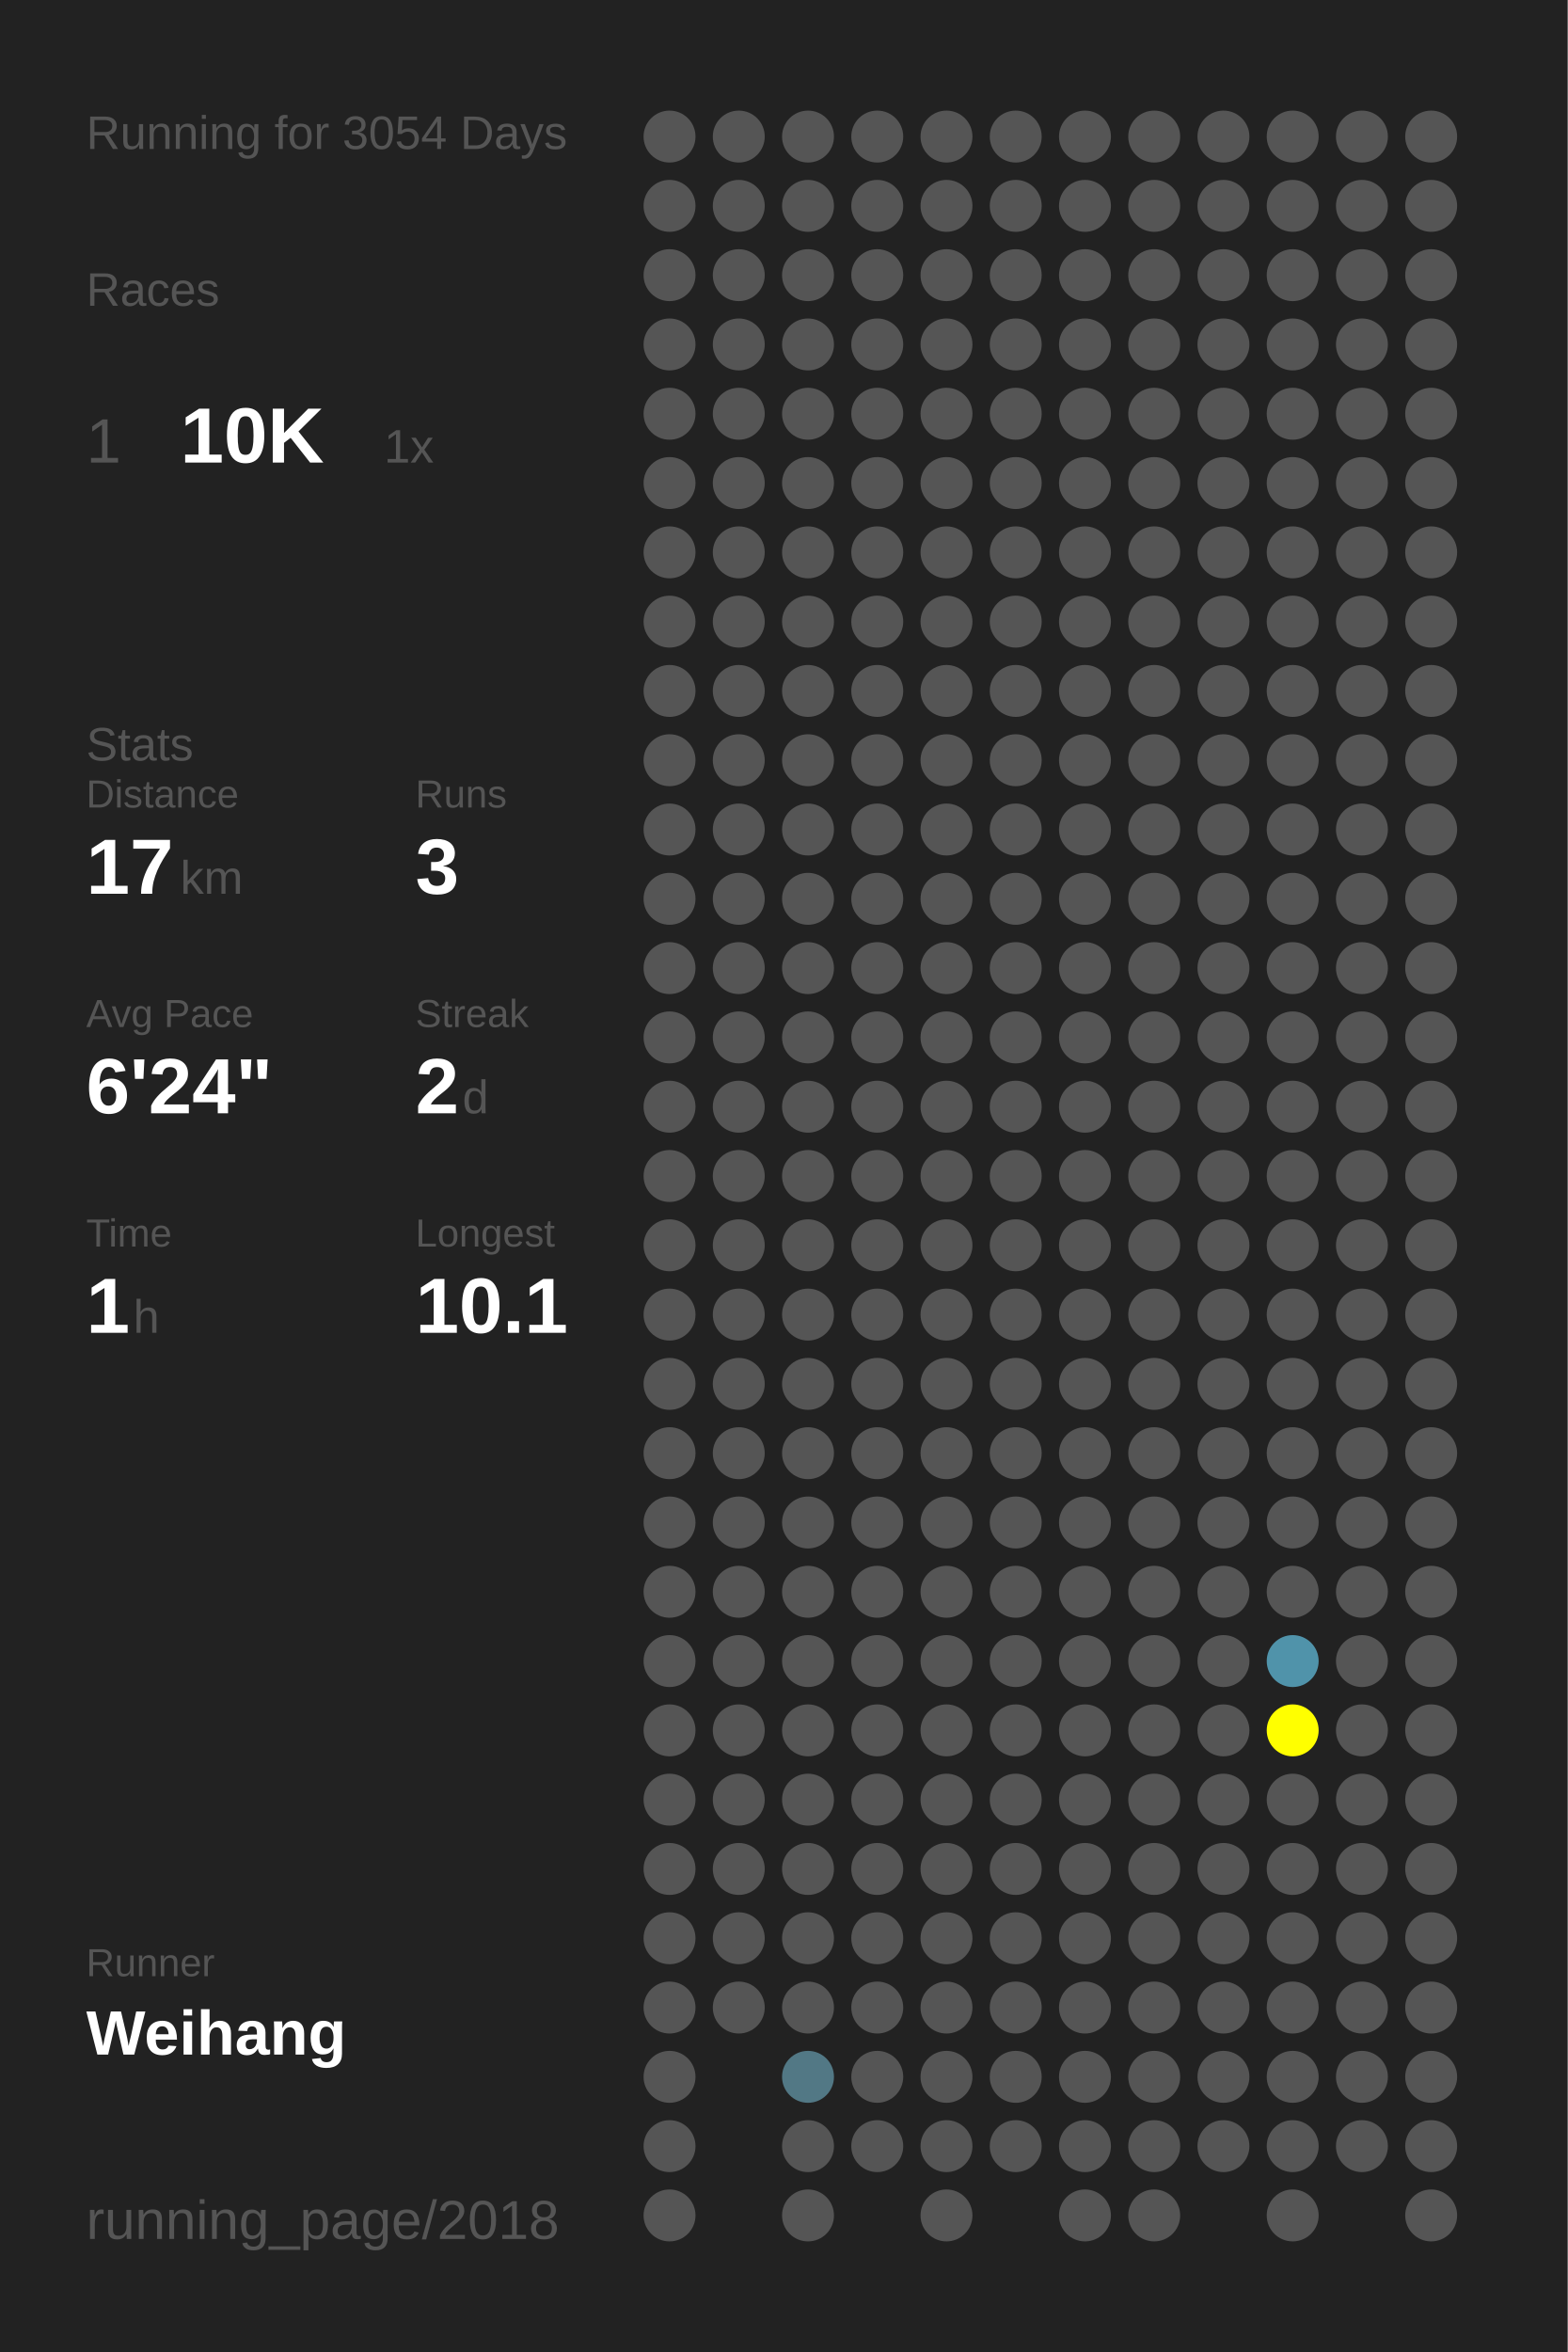
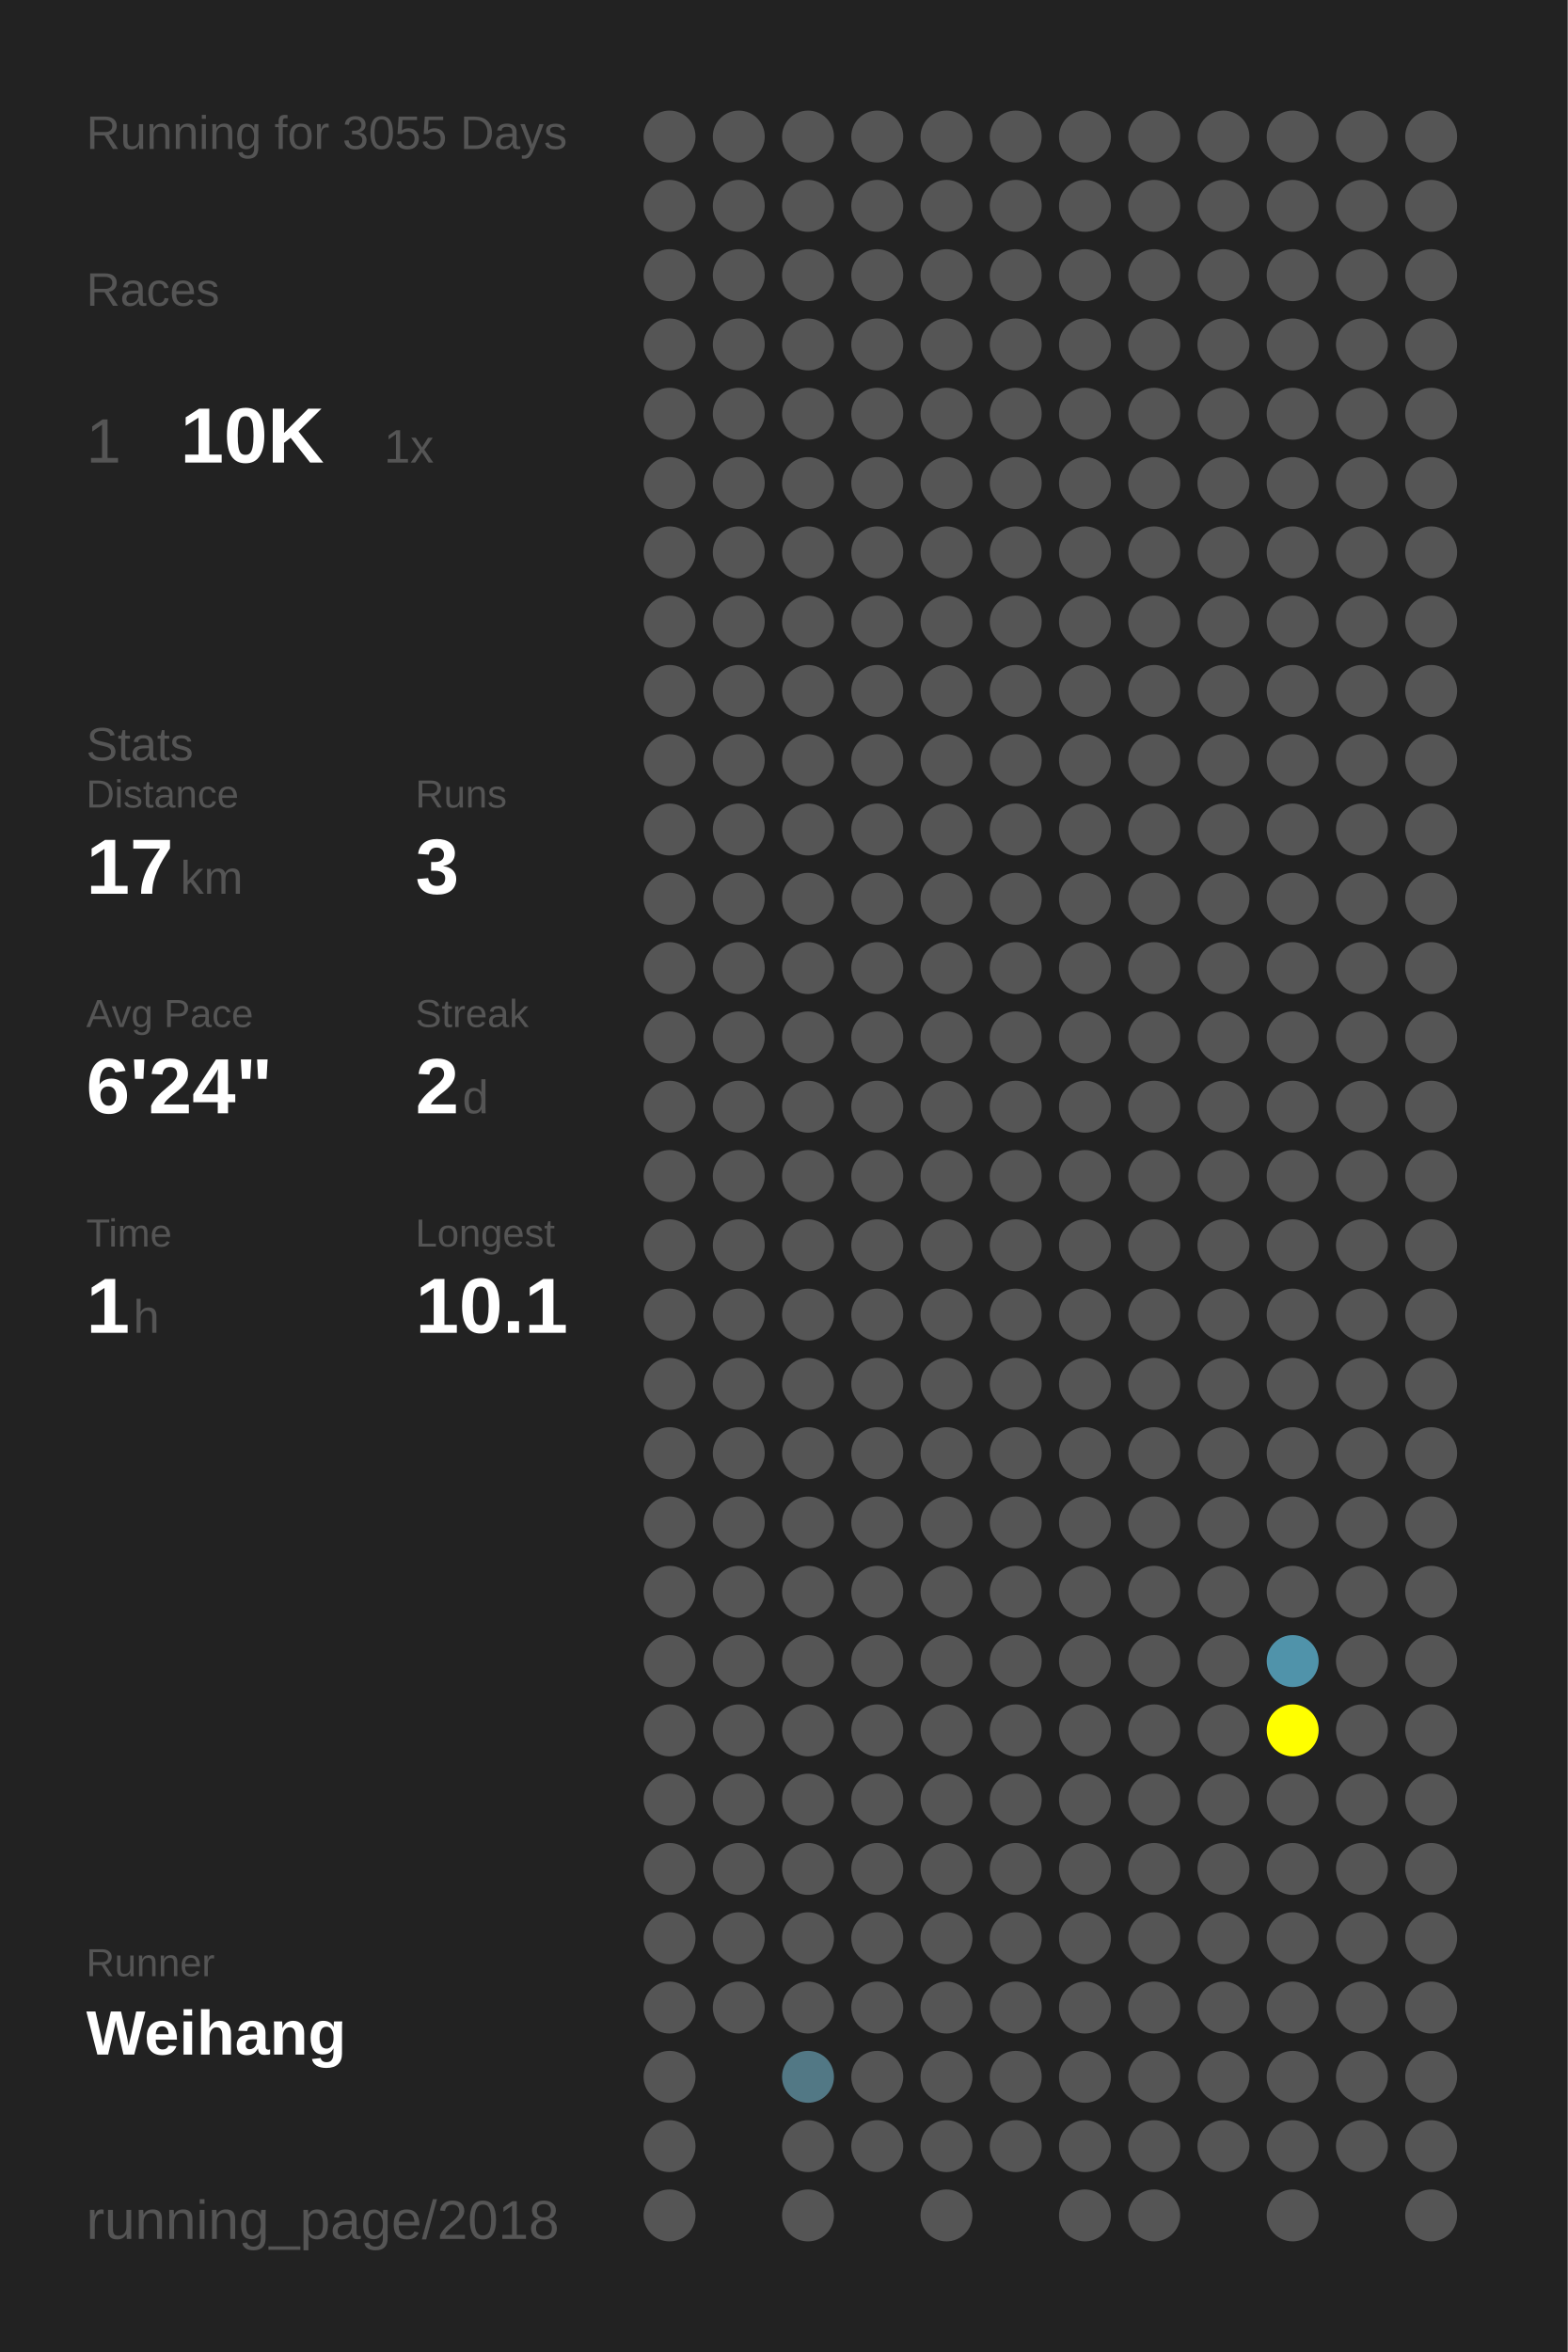
<svg xmlns="http://www.w3.org/2000/svg" baseProfile="full" height="300mm" version="1.1" viewBox="0,0,200,300" width="200mm">
  <defs />
  <rect fill="#222222" height="300" width="200" x="0" y="0" />
-   <text fill="#555555" style="font-size:6px; font-family:Arial;" x="11" y="19">Running for 3054 Days</text>
+   <text fill="#555555" style="font-size:6px; font-family:Arial;" x="11" y="19">Running for 3055 Days</text>
  <text fill="#555555" style="font-size:6px; font-family:Arial;" x="11" y="39">Races</text>
  <text fill="#555555" style="font-size:8px; font-family:Arial;" x="11" y="59">1</text>
  <text fill="#FFFFFF" style="font-size:10px; font-family:Arial; font-weight:bold;" x="23" y="59">10K</text>
  <text fill="#555555" style="font-size:6px; font-family:Arial;" x="49" y="59">1x</text>
  <text fill="#555555" style="font-size:6px; font-family:Arial;" x="11" y="97">Stats</text>
  <text fill="#555555" style="font-size:5px; font-family:Arial;" x="11" y="103">Distance</text>
  <text fill="#FFFFFF" style="font-size:10px; font-family:Arial; font-weight:bold;" x="11" y="114">17</text>
  <text fill="#555555" style="font-size:6px; font-family:Arial;" x="23" y="114">km</text>
  <text fill="#555555" style="font-size:5px; font-family:Arial;" x="53" y="103">Runs</text>
  <text fill="#FFFFFF" style="font-size:10px; font-family:Arial; font-weight:bold;" x="53" y="114">3</text>
  <text fill="#555555" style="font-size:5px; font-family:Arial;" x="11" y="131">Avg Pace</text>
  <text fill="#FFFFFF" style="font-size:10px; font-family:Arial; font-weight:bold;" x="11" y="142">6'24"</text>
  <text fill="#555555" style="font-size:5px; font-family:Arial;" x="53" y="131">Streak</text>
  <text fill="#FFFFFF" style="font-size:10px; font-family:Arial; font-weight:bold;" x="53" y="142">2</text>
  <text fill="#555555" style="font-size:6px; font-family:Arial;" x="59" y="142">d</text>
  <text fill="#555555" style="font-size:5px; font-family:Arial;" x="11" y="159">Time</text>
  <text fill="#FFFFFF" style="font-size:10px; font-family:Arial; font-weight:bold;" x="11" y="170">1</text>
  <text fill="#555555" style="font-size:6px; font-family:Arial;" x="17" y="170">h</text>
  <text fill="#555555" style="font-size:5px; font-family:Arial;" x="53" y="159">Longest</text>
  <text fill="#FFFFFF" style="font-size:10px; font-family:Arial; font-weight:bold;" x="53" y="170">10.1</text>
  <text fill="#555555" style="font-size:5px; font-family:Arial;" x="11" y="252.065">Runner</text>
  <text fill="#FFFFFF" style="font-size:8px; font-family:Arial; font-weight:bold;" x="11" y="262.065">Weihang</text>
  <text fill="#555555" style="font-size:7px; font-family:Arial;" x="11" y="285.581">running_page/2018</text>
  <circle cx="85.417" cy="17.419" fill="#555555" r="3.312" />
  <circle cx="85.417" cy="26.258" fill="#555555" r="3.312" />
  <circle cx="85.417" cy="35.097" fill="#555555" r="3.312" />
  <circle cx="85.417" cy="43.935" fill="#555555" r="3.312" />
  <circle cx="85.417" cy="52.774" fill="#555555" r="3.312" />
  <circle cx="85.417" cy="61.613" fill="#555555" r="3.312" />
  <circle cx="85.417" cy="70.452" fill="#555555" r="3.312" />
  <circle cx="85.417" cy="79.29" fill="#555555" r="3.312" />
  <circle cx="85.417" cy="88.129" fill="#555555" r="3.312" />
  <circle cx="85.417" cy="96.968" fill="#555555" r="3.312" />
  <circle cx="85.417" cy="105.806" fill="#555555" r="3.312" />
  <circle cx="85.417" cy="114.645" fill="#555555" r="3.312" />
  <circle cx="85.417" cy="123.484" fill="#555555" r="3.312" />
  <circle cx="85.417" cy="132.323" fill="#555555" r="3.312" />
  <circle cx="85.417" cy="141.161" fill="#555555" r="3.312" />
  <circle cx="85.417" cy="150" fill="#555555" r="3.312" />
  <circle cx="85.417" cy="158.839" fill="#555555" r="3.312" />
  <circle cx="85.417" cy="167.677" fill="#555555" r="3.312" />
  <circle cx="85.417" cy="176.516" fill="#555555" r="3.312" />
  <circle cx="85.417" cy="185.355" fill="#555555" r="3.312" />
  <circle cx="85.417" cy="194.194" fill="#555555" r="3.312" />
  <circle cx="85.417" cy="203.032" fill="#555555" r="3.312" />
  <circle cx="85.417" cy="211.871" fill="#555555" r="3.312" />
  <circle cx="85.417" cy="220.71" fill="#555555" r="3.312" />
  <circle cx="85.417" cy="229.548" fill="#555555" r="3.312" />
  <circle cx="85.417" cy="238.387" fill="#555555" r="3.312" />
  <circle cx="85.417" cy="247.226" fill="#555555" r="3.312" />
  <circle cx="85.417" cy="256.065" fill="#555555" r="3.312" />
  <circle cx="85.417" cy="264.903" fill="#555555" r="3.312" />
  <circle cx="85.417" cy="273.742" fill="#555555" r="3.312" />
  <circle cx="85.417" cy="282.581" fill="#555555" r="3.312" />
  <circle cx="94.25" cy="17.419" fill="#555555" r="3.312" />
  <circle cx="94.25" cy="26.258" fill="#555555" r="3.312" />
  <circle cx="94.25" cy="35.097" fill="#555555" r="3.312" />
  <circle cx="94.25" cy="43.935" fill="#555555" r="3.312" />
  <circle cx="94.25" cy="52.774" fill="#555555" r="3.312" />
  <circle cx="94.25" cy="61.613" fill="#555555" r="3.312" />
  <circle cx="94.25" cy="70.452" fill="#555555" r="3.312" />
  <circle cx="94.25" cy="79.29" fill="#555555" r="3.312" />
  <circle cx="94.25" cy="88.129" fill="#555555" r="3.312" />
  <circle cx="94.25" cy="96.968" fill="#555555" r="3.312" />
  <circle cx="94.25" cy="105.806" fill="#555555" r="3.312" />
  <circle cx="94.25" cy="114.645" fill="#555555" r="3.312" />
  <circle cx="94.25" cy="123.484" fill="#555555" r="3.312" />
  <circle cx="94.25" cy="132.323" fill="#555555" r="3.312" />
  <circle cx="94.25" cy="141.161" fill="#555555" r="3.312" />
  <circle cx="94.25" cy="150" fill="#555555" r="3.312" />
  <circle cx="94.25" cy="158.839" fill="#555555" r="3.312" />
  <circle cx="94.25" cy="167.677" fill="#555555" r="3.312" />
  <circle cx="94.25" cy="176.516" fill="#555555" r="3.312" />
  <circle cx="94.25" cy="185.355" fill="#555555" r="3.312" />
  <circle cx="94.25" cy="194.194" fill="#555555" r="3.312" />
  <circle cx="94.25" cy="203.032" fill="#555555" r="3.312" />
  <circle cx="94.25" cy="211.871" fill="#555555" r="3.312" />
  <circle cx="94.25" cy="220.71" fill="#555555" r="3.312" />
  <circle cx="94.25" cy="229.548" fill="#555555" r="3.312" />
  <circle cx="94.25" cy="238.387" fill="#555555" r="3.312" />
  <circle cx="94.25" cy="247.226" fill="#555555" r="3.312" />
  <circle cx="94.25" cy="256.065" fill="#555555" r="3.312" />
  <circle cx="103.083" cy="17.419" fill="#555555" r="3.312" />
  <circle cx="103.083" cy="26.258" fill="#555555" r="3.312" />
  <circle cx="103.083" cy="35.097" fill="#555555" r="3.312" />
  <circle cx="103.083" cy="43.935" fill="#555555" r="3.312" />
  <circle cx="103.083" cy="52.774" fill="#555555" r="3.312" />
  <circle cx="103.083" cy="61.613" fill="#555555" r="3.312" />
  <circle cx="103.083" cy="70.452" fill="#555555" r="3.312" />
  <circle cx="103.083" cy="79.29" fill="#555555" r="3.312" />
  <circle cx="103.083" cy="88.129" fill="#555555" r="3.312" />
  <circle cx="103.083" cy="96.968" fill="#555555" r="3.312" />
  <circle cx="103.083" cy="105.806" fill="#555555" r="3.312" />
  <circle cx="103.083" cy="114.645" fill="#555555" r="3.312" />
  <circle cx="103.083" cy="123.484" fill="#555555" r="3.312" />
  <circle cx="103.083" cy="132.323" fill="#555555" r="3.312" />
  <circle cx="103.083" cy="141.161" fill="#555555" r="3.312" />
  <circle cx="103.083" cy="150" fill="#555555" r="3.312" />
  <circle cx="103.083" cy="158.839" fill="#555555" r="3.312" />
  <circle cx="103.083" cy="167.677" fill="#555555" r="3.312" />
  <circle cx="103.083" cy="176.516" fill="#555555" r="3.312" />
  <circle cx="103.083" cy="185.355" fill="#555555" r="3.312" />
  <circle cx="103.083" cy="194.194" fill="#555555" r="3.312" />
  <circle cx="103.083" cy="203.032" fill="#555555" r="3.312" />
  <circle cx="103.083" cy="211.871" fill="#555555" r="3.312" />
  <circle cx="103.083" cy="220.71" fill="#555555" r="3.312" />
  <circle cx="103.083" cy="229.548" fill="#555555" r="3.312" />
  <circle cx="103.083" cy="238.387" fill="#555555" r="3.312" />
  <circle cx="103.083" cy="247.226" fill="#555555" r="3.312" />
  <circle cx="103.083" cy="256.065" fill="#555555" r="3.312" />
  <circle cx="103.083" cy="264.903" fill="#527885" r="3.312" />
  <circle cx="103.083" cy="273.742" fill="#555555" r="3.312" />
  <circle cx="103.083" cy="282.581" fill="#555555" r="3.312" />
  <circle cx="111.917" cy="17.419" fill="#555555" r="3.312" />
  <circle cx="111.917" cy="26.258" fill="#555555" r="3.312" />
  <circle cx="111.917" cy="35.097" fill="#555555" r="3.312" />
  <circle cx="111.917" cy="43.935" fill="#555555" r="3.312" />
  <circle cx="111.917" cy="52.774" fill="#555555" r="3.312" />
  <circle cx="111.917" cy="61.613" fill="#555555" r="3.312" />
  <circle cx="111.917" cy="70.452" fill="#555555" r="3.312" />
  <circle cx="111.917" cy="79.29" fill="#555555" r="3.312" />
  <circle cx="111.917" cy="88.129" fill="#555555" r="3.312" />
  <circle cx="111.917" cy="96.968" fill="#555555" r="3.312" />
  <circle cx="111.917" cy="105.806" fill="#555555" r="3.312" />
  <circle cx="111.917" cy="114.645" fill="#555555" r="3.312" />
  <circle cx="111.917" cy="123.484" fill="#555555" r="3.312" />
  <circle cx="111.917" cy="132.323" fill="#555555" r="3.312" />
  <circle cx="111.917" cy="141.161" fill="#555555" r="3.312" />
  <circle cx="111.917" cy="150" fill="#555555" r="3.312" />
  <circle cx="111.917" cy="158.839" fill="#555555" r="3.312" />
  <circle cx="111.917" cy="167.677" fill="#555555" r="3.312" />
  <circle cx="111.917" cy="176.516" fill="#555555" r="3.312" />
  <circle cx="111.917" cy="185.355" fill="#555555" r="3.312" />
  <circle cx="111.917" cy="194.194" fill="#555555" r="3.312" />
  <circle cx="111.917" cy="203.032" fill="#555555" r="3.312" />
  <circle cx="111.917" cy="211.871" fill="#555555" r="3.312" />
  <circle cx="111.917" cy="220.71" fill="#555555" r="3.312" />
  <circle cx="111.917" cy="229.548" fill="#555555" r="3.312" />
  <circle cx="111.917" cy="238.387" fill="#555555" r="3.312" />
  <circle cx="111.917" cy="247.226" fill="#555555" r="3.312" />
  <circle cx="111.917" cy="256.065" fill="#555555" r="3.312" />
  <circle cx="111.917" cy="264.903" fill="#555555" r="3.312" />
  <circle cx="111.917" cy="273.742" fill="#555555" r="3.312" />
  <circle cx="120.75" cy="17.419" fill="#555555" r="3.312" />
  <circle cx="120.75" cy="26.258" fill="#555555" r="3.312" />
  <circle cx="120.75" cy="35.097" fill="#555555" r="3.312" />
  <circle cx="120.75" cy="43.935" fill="#555555" r="3.312" />
  <circle cx="120.75" cy="52.774" fill="#555555" r="3.312" />
  <circle cx="120.75" cy="61.613" fill="#555555" r="3.312" />
  <circle cx="120.75" cy="70.452" fill="#555555" r="3.312" />
  <circle cx="120.75" cy="79.29" fill="#555555" r="3.312" />
  <circle cx="120.75" cy="88.129" fill="#555555" r="3.312" />
  <circle cx="120.75" cy="96.968" fill="#555555" r="3.312" />
  <circle cx="120.75" cy="105.806" fill="#555555" r="3.312" />
  <circle cx="120.75" cy="114.645" fill="#555555" r="3.312" />
  <circle cx="120.75" cy="123.484" fill="#555555" r="3.312" />
  <circle cx="120.75" cy="132.323" fill="#555555" r="3.312" />
  <circle cx="120.75" cy="141.161" fill="#555555" r="3.312" />
  <circle cx="120.75" cy="150" fill="#555555" r="3.312" />
  <circle cx="120.75" cy="158.839" fill="#555555" r="3.312" />
  <circle cx="120.75" cy="167.677" fill="#555555" r="3.312" />
  <circle cx="120.75" cy="176.516" fill="#555555" r="3.312" />
  <circle cx="120.75" cy="185.355" fill="#555555" r="3.312" />
  <circle cx="120.75" cy="194.194" fill="#555555" r="3.312" />
  <circle cx="120.75" cy="203.032" fill="#555555" r="3.312" />
  <circle cx="120.75" cy="211.871" fill="#555555" r="3.312" />
  <circle cx="120.75" cy="220.71" fill="#555555" r="3.312" />
  <circle cx="120.75" cy="229.548" fill="#555555" r="3.312" />
  <circle cx="120.75" cy="238.387" fill="#555555" r="3.312" />
  <circle cx="120.75" cy="247.226" fill="#555555" r="3.312" />
  <circle cx="120.75" cy="256.065" fill="#555555" r="3.312" />
  <circle cx="120.75" cy="264.903" fill="#555555" r="3.312" />
  <circle cx="120.75" cy="273.742" fill="#555555" r="3.312" />
  <circle cx="120.75" cy="282.581" fill="#555555" r="3.312" />
  <circle cx="129.583" cy="17.419" fill="#555555" r="3.312" />
  <circle cx="129.583" cy="26.258" fill="#555555" r="3.312" />
  <circle cx="129.583" cy="35.097" fill="#555555" r="3.312" />
  <circle cx="129.583" cy="43.935" fill="#555555" r="3.312" />
  <circle cx="129.583" cy="52.774" fill="#555555" r="3.312" />
  <circle cx="129.583" cy="61.613" fill="#555555" r="3.312" />
  <circle cx="129.583" cy="70.452" fill="#555555" r="3.312" />
  <circle cx="129.583" cy="79.29" fill="#555555" r="3.312" />
  <circle cx="129.583" cy="88.129" fill="#555555" r="3.312" />
  <circle cx="129.583" cy="96.968" fill="#555555" r="3.312" />
  <circle cx="129.583" cy="105.806" fill="#555555" r="3.312" />
  <circle cx="129.583" cy="114.645" fill="#555555" r="3.312" />
  <circle cx="129.583" cy="123.484" fill="#555555" r="3.312" />
  <circle cx="129.583" cy="132.323" fill="#555555" r="3.312" />
  <circle cx="129.583" cy="141.161" fill="#555555" r="3.312" />
  <circle cx="129.583" cy="150" fill="#555555" r="3.312" />
  <circle cx="129.583" cy="158.839" fill="#555555" r="3.312" />
  <circle cx="129.583" cy="167.677" fill="#555555" r="3.312" />
  <circle cx="129.583" cy="176.516" fill="#555555" r="3.312" />
  <circle cx="129.583" cy="185.355" fill="#555555" r="3.312" />
  <circle cx="129.583" cy="194.194" fill="#555555" r="3.312" />
  <circle cx="129.583" cy="203.032" fill="#555555" r="3.312" />
  <circle cx="129.583" cy="211.871" fill="#555555" r="3.312" />
  <circle cx="129.583" cy="220.71" fill="#555555" r="3.312" />
  <circle cx="129.583" cy="229.548" fill="#555555" r="3.312" />
  <circle cx="129.583" cy="238.387" fill="#555555" r="3.312" />
  <circle cx="129.583" cy="247.226" fill="#555555" r="3.312" />
  <circle cx="129.583" cy="256.065" fill="#555555" r="3.312" />
  <circle cx="129.583" cy="264.903" fill="#555555" r="3.312" />
  <circle cx="129.583" cy="273.742" fill="#555555" r="3.312" />
  <circle cx="138.417" cy="17.419" fill="#555555" r="3.312" />
  <circle cx="138.417" cy="26.258" fill="#555555" r="3.312" />
  <circle cx="138.417" cy="35.097" fill="#555555" r="3.312" />
  <circle cx="138.417" cy="43.935" fill="#555555" r="3.312" />
  <circle cx="138.417" cy="52.774" fill="#555555" r="3.312" />
  <circle cx="138.417" cy="61.613" fill="#555555" r="3.312" />
  <circle cx="138.417" cy="70.452" fill="#555555" r="3.312" />
  <circle cx="138.417" cy="79.29" fill="#555555" r="3.312" />
  <circle cx="138.417" cy="88.129" fill="#555555" r="3.312" />
  <circle cx="138.417" cy="96.968" fill="#555555" r="3.312" />
  <circle cx="138.417" cy="105.806" fill="#555555" r="3.312" />
  <circle cx="138.417" cy="114.645" fill="#555555" r="3.312" />
  <circle cx="138.417" cy="123.484" fill="#555555" r="3.312" />
  <circle cx="138.417" cy="132.323" fill="#555555" r="3.312" />
  <circle cx="138.417" cy="141.161" fill="#555555" r="3.312" />
  <circle cx="138.417" cy="150" fill="#555555" r="3.312" />
  <circle cx="138.417" cy="158.839" fill="#555555" r="3.312" />
  <circle cx="138.417" cy="167.677" fill="#555555" r="3.312" />
  <circle cx="138.417" cy="176.516" fill="#555555" r="3.312" />
  <circle cx="138.417" cy="185.355" fill="#555555" r="3.312" />
  <circle cx="138.417" cy="194.194" fill="#555555" r="3.312" />
  <circle cx="138.417" cy="203.032" fill="#555555" r="3.312" />
  <circle cx="138.417" cy="211.871" fill="#555555" r="3.312" />
  <circle cx="138.417" cy="220.71" fill="#555555" r="3.312" />
  <circle cx="138.417" cy="229.548" fill="#555555" r="3.312" />
  <circle cx="138.417" cy="238.387" fill="#555555" r="3.312" />
  <circle cx="138.417" cy="247.226" fill="#555555" r="3.312" />
  <circle cx="138.417" cy="256.065" fill="#555555" r="3.312" />
  <circle cx="138.417" cy="264.903" fill="#555555" r="3.312" />
  <circle cx="138.417" cy="273.742" fill="#555555" r="3.312" />
  <circle cx="138.417" cy="282.581" fill="#555555" r="3.312" />
  <circle cx="147.25" cy="17.419" fill="#555555" r="3.312" />
  <circle cx="147.25" cy="26.258" fill="#555555" r="3.312" />
  <circle cx="147.25" cy="35.097" fill="#555555" r="3.312" />
  <circle cx="147.25" cy="43.935" fill="#555555" r="3.312" />
  <circle cx="147.25" cy="52.774" fill="#555555" r="3.312" />
  <circle cx="147.25" cy="61.613" fill="#555555" r="3.312" />
  <circle cx="147.25" cy="70.452" fill="#555555" r="3.312" />
  <circle cx="147.25" cy="79.29" fill="#555555" r="3.312" />
  <circle cx="147.25" cy="88.129" fill="#555555" r="3.312" />
  <circle cx="147.25" cy="96.968" fill="#555555" r="3.312" />
  <circle cx="147.25" cy="105.806" fill="#555555" r="3.312" />
  <circle cx="147.25" cy="114.645" fill="#555555" r="3.312" />
  <circle cx="147.25" cy="123.484" fill="#555555" r="3.312" />
  <circle cx="147.25" cy="132.323" fill="#555555" r="3.312" />
  <circle cx="147.25" cy="141.161" fill="#555555" r="3.312" />
  <circle cx="147.25" cy="150" fill="#555555" r="3.312" />
  <circle cx="147.25" cy="158.839" fill="#555555" r="3.312" />
  <circle cx="147.25" cy="167.677" fill="#555555" r="3.312" />
  <circle cx="147.25" cy="176.516" fill="#555555" r="3.312" />
  <circle cx="147.25" cy="185.355" fill="#555555" r="3.312" />
  <circle cx="147.25" cy="194.194" fill="#555555" r="3.312" />
  <circle cx="147.25" cy="203.032" fill="#555555" r="3.312" />
  <circle cx="147.25" cy="211.871" fill="#555555" r="3.312" />
  <circle cx="147.25" cy="220.71" fill="#555555" r="3.312" />
  <circle cx="147.25" cy="229.548" fill="#555555" r="3.312" />
  <circle cx="147.25" cy="238.387" fill="#555555" r="3.312" />
  <circle cx="147.25" cy="247.226" fill="#555555" r="3.312" />
  <circle cx="147.25" cy="256.065" fill="#555555" r="3.312" />
  <circle cx="147.25" cy="264.903" fill="#555555" r="3.312" />
  <circle cx="147.25" cy="273.742" fill="#555555" r="3.312" />
  <circle cx="147.25" cy="282.581" fill="#555555" r="3.312" />
  <circle cx="156.083" cy="17.419" fill="#555555" r="3.312" />
  <circle cx="156.083" cy="26.258" fill="#555555" r="3.312" />
  <circle cx="156.083" cy="35.097" fill="#555555" r="3.312" />
  <circle cx="156.083" cy="43.935" fill="#555555" r="3.312" />
  <circle cx="156.083" cy="52.774" fill="#555555" r="3.312" />
  <circle cx="156.083" cy="61.613" fill="#555555" r="3.312" />
  <circle cx="156.083" cy="70.452" fill="#555555" r="3.312" />
  <circle cx="156.083" cy="79.29" fill="#555555" r="3.312" />
  <circle cx="156.083" cy="88.129" fill="#555555" r="3.312" />
  <circle cx="156.083" cy="96.968" fill="#555555" r="3.312" />
  <circle cx="156.083" cy="105.806" fill="#555555" r="3.312" />
  <circle cx="156.083" cy="114.645" fill="#555555" r="3.312" />
  <circle cx="156.083" cy="123.484" fill="#555555" r="3.312" />
  <circle cx="156.083" cy="132.323" fill="#555555" r="3.312" />
  <circle cx="156.083" cy="141.161" fill="#555555" r="3.312" />
  <circle cx="156.083" cy="150" fill="#555555" r="3.312" />
  <circle cx="156.083" cy="158.839" fill="#555555" r="3.312" />
  <circle cx="156.083" cy="167.677" fill="#555555" r="3.312" />
  <circle cx="156.083" cy="176.516" fill="#555555" r="3.312" />
  <circle cx="156.083" cy="185.355" fill="#555555" r="3.312" />
  <circle cx="156.083" cy="194.194" fill="#555555" r="3.312" />
  <circle cx="156.083" cy="203.032" fill="#555555" r="3.312" />
  <circle cx="156.083" cy="211.871" fill="#555555" r="3.312" />
  <circle cx="156.083" cy="220.71" fill="#555555" r="3.312" />
  <circle cx="156.083" cy="229.548" fill="#555555" r="3.312" />
  <circle cx="156.083" cy="238.387" fill="#555555" r="3.312" />
  <circle cx="156.083" cy="247.226" fill="#555555" r="3.312" />
  <circle cx="156.083" cy="256.065" fill="#555555" r="3.312" />
  <circle cx="156.083" cy="264.903" fill="#555555" r="3.312" />
  <circle cx="156.083" cy="273.742" fill="#555555" r="3.312" />
  <circle cx="164.917" cy="17.419" fill="#555555" r="3.312" />
  <circle cx="164.917" cy="26.258" fill="#555555" r="3.312" />
  <circle cx="164.917" cy="35.097" fill="#555555" r="3.312" />
  <circle cx="164.917" cy="43.935" fill="#555555" r="3.312" />
  <circle cx="164.917" cy="52.774" fill="#555555" r="3.312" />
  <circle cx="164.917" cy="61.613" fill="#555555" r="3.312" />
  <circle cx="164.917" cy="70.452" fill="#555555" r="3.312" />
  <circle cx="164.917" cy="79.29" fill="#555555" r="3.312" />
  <circle cx="164.917" cy="88.129" fill="#555555" r="3.312" />
  <circle cx="164.917" cy="96.968" fill="#555555" r="3.312" />
  <circle cx="164.917" cy="105.806" fill="#555555" r="3.312" />
  <circle cx="164.917" cy="114.645" fill="#555555" r="3.312" />
  <circle cx="164.917" cy="123.484" fill="#555555" r="3.312" />
  <circle cx="164.917" cy="132.323" fill="#555555" r="3.312" />
  <circle cx="164.917" cy="141.161" fill="#555555" r="3.312" />
  <circle cx="164.917" cy="150" fill="#555555" r="3.312" />
  <circle cx="164.917" cy="158.839" fill="#555555" r="3.312" />
  <circle cx="164.917" cy="167.677" fill="#555555" r="3.312" />
  <circle cx="164.917" cy="176.516" fill="#555555" r="3.312" />
  <circle cx="164.917" cy="185.355" fill="#555555" r="3.312" />
  <circle cx="164.917" cy="194.194" fill="#555555" r="3.312" />
  <circle cx="164.917" cy="203.032" fill="#555555" r="3.312" />
  <circle cx="164.917" cy="211.871" fill="#5093aa" r="3.312" />
  <circle cx="164.917" cy="220.71" fill="#FFFF00" r="3.312" />
  <circle cx="164.917" cy="229.548" fill="#555555" r="3.312" />
  <circle cx="164.917" cy="238.387" fill="#555555" r="3.312" />
  <circle cx="164.917" cy="247.226" fill="#555555" r="3.312" />
  <circle cx="164.917" cy="256.065" fill="#555555" r="3.312" />
  <circle cx="164.917" cy="264.903" fill="#555555" r="3.312" />
  <circle cx="164.917" cy="273.742" fill="#555555" r="3.312" />
  <circle cx="164.917" cy="282.581" fill="#555555" r="3.312" />
  <circle cx="173.75" cy="17.419" fill="#555555" r="3.312" />
  <circle cx="173.75" cy="26.258" fill="#555555" r="3.312" />
  <circle cx="173.75" cy="35.097" fill="#555555" r="3.312" />
  <circle cx="173.75" cy="43.935" fill="#555555" r="3.312" />
  <circle cx="173.75" cy="52.774" fill="#555555" r="3.312" />
  <circle cx="173.75" cy="61.613" fill="#555555" r="3.312" />
  <circle cx="173.75" cy="70.452" fill="#555555" r="3.312" />
  <circle cx="173.75" cy="79.29" fill="#555555" r="3.312" />
  <circle cx="173.75" cy="88.129" fill="#555555" r="3.312" />
  <circle cx="173.75" cy="96.968" fill="#555555" r="3.312" />
  <circle cx="173.75" cy="105.806" fill="#555555" r="3.312" />
  <circle cx="173.75" cy="114.645" fill="#555555" r="3.312" />
  <circle cx="173.75" cy="123.484" fill="#555555" r="3.312" />
  <circle cx="173.75" cy="132.323" fill="#555555" r="3.312" />
  <circle cx="173.75" cy="141.161" fill="#555555" r="3.312" />
  <circle cx="173.75" cy="150" fill="#555555" r="3.312" />
  <circle cx="173.75" cy="158.839" fill="#555555" r="3.312" />
  <circle cx="173.75" cy="167.677" fill="#555555" r="3.312" />
  <circle cx="173.75" cy="176.516" fill="#555555" r="3.312" />
  <circle cx="173.75" cy="185.355" fill="#555555" r="3.312" />
  <circle cx="173.75" cy="194.194" fill="#555555" r="3.312" />
  <circle cx="173.75" cy="203.032" fill="#555555" r="3.312" />
  <circle cx="173.75" cy="211.871" fill="#555555" r="3.312" />
  <circle cx="173.75" cy="220.71" fill="#555555" r="3.312" />
  <circle cx="173.75" cy="229.548" fill="#555555" r="3.312" />
  <circle cx="173.75" cy="238.387" fill="#555555" r="3.312" />
  <circle cx="173.75" cy="247.226" fill="#555555" r="3.312" />
  <circle cx="173.75" cy="256.065" fill="#555555" r="3.312" />
  <circle cx="173.75" cy="264.903" fill="#555555" r="3.312" />
  <circle cx="173.75" cy="273.742" fill="#555555" r="3.312" />
  <circle cx="182.583" cy="17.419" fill="#555555" r="3.312" />
  <circle cx="182.583" cy="26.258" fill="#555555" r="3.312" />
  <circle cx="182.583" cy="35.097" fill="#555555" r="3.312" />
  <circle cx="182.583" cy="43.935" fill="#555555" r="3.312" />
  <circle cx="182.583" cy="52.774" fill="#555555" r="3.312" />
  <circle cx="182.583" cy="61.613" fill="#555555" r="3.312" />
  <circle cx="182.583" cy="70.452" fill="#555555" r="3.312" />
  <circle cx="182.583" cy="79.29" fill="#555555" r="3.312" />
  <circle cx="182.583" cy="88.129" fill="#555555" r="3.312" />
  <circle cx="182.583" cy="96.968" fill="#555555" r="3.312" />
  <circle cx="182.583" cy="105.806" fill="#555555" r="3.312" />
  <circle cx="182.583" cy="114.645" fill="#555555" r="3.312" />
  <circle cx="182.583" cy="123.484" fill="#555555" r="3.312" />
  <circle cx="182.583" cy="132.323" fill="#555555" r="3.312" />
  <circle cx="182.583" cy="141.161" fill="#555555" r="3.312" />
  <circle cx="182.583" cy="150" fill="#555555" r="3.312" />
  <circle cx="182.583" cy="158.839" fill="#555555" r="3.312" />
  <circle cx="182.583" cy="167.677" fill="#555555" r="3.312" />
  <circle cx="182.583" cy="176.516" fill="#555555" r="3.312" />
  <circle cx="182.583" cy="185.355" fill="#555555" r="3.312" />
  <circle cx="182.583" cy="194.194" fill="#555555" r="3.312" />
  <circle cx="182.583" cy="203.032" fill="#555555" r="3.312" />
  <circle cx="182.583" cy="211.871" fill="#555555" r="3.312" />
  <circle cx="182.583" cy="220.71" fill="#555555" r="3.312" />
  <circle cx="182.583" cy="229.548" fill="#555555" r="3.312" />
  <circle cx="182.583" cy="238.387" fill="#555555" r="3.312" />
  <circle cx="182.583" cy="247.226" fill="#555555" r="3.312" />
  <circle cx="182.583" cy="256.065" fill="#555555" r="3.312" />
  <circle cx="182.583" cy="264.903" fill="#555555" r="3.312" />
  <circle cx="182.583" cy="273.742" fill="#555555" r="3.312" />
  <circle cx="182.583" cy="282.581" fill="#555555" r="3.312" />
</svg>
